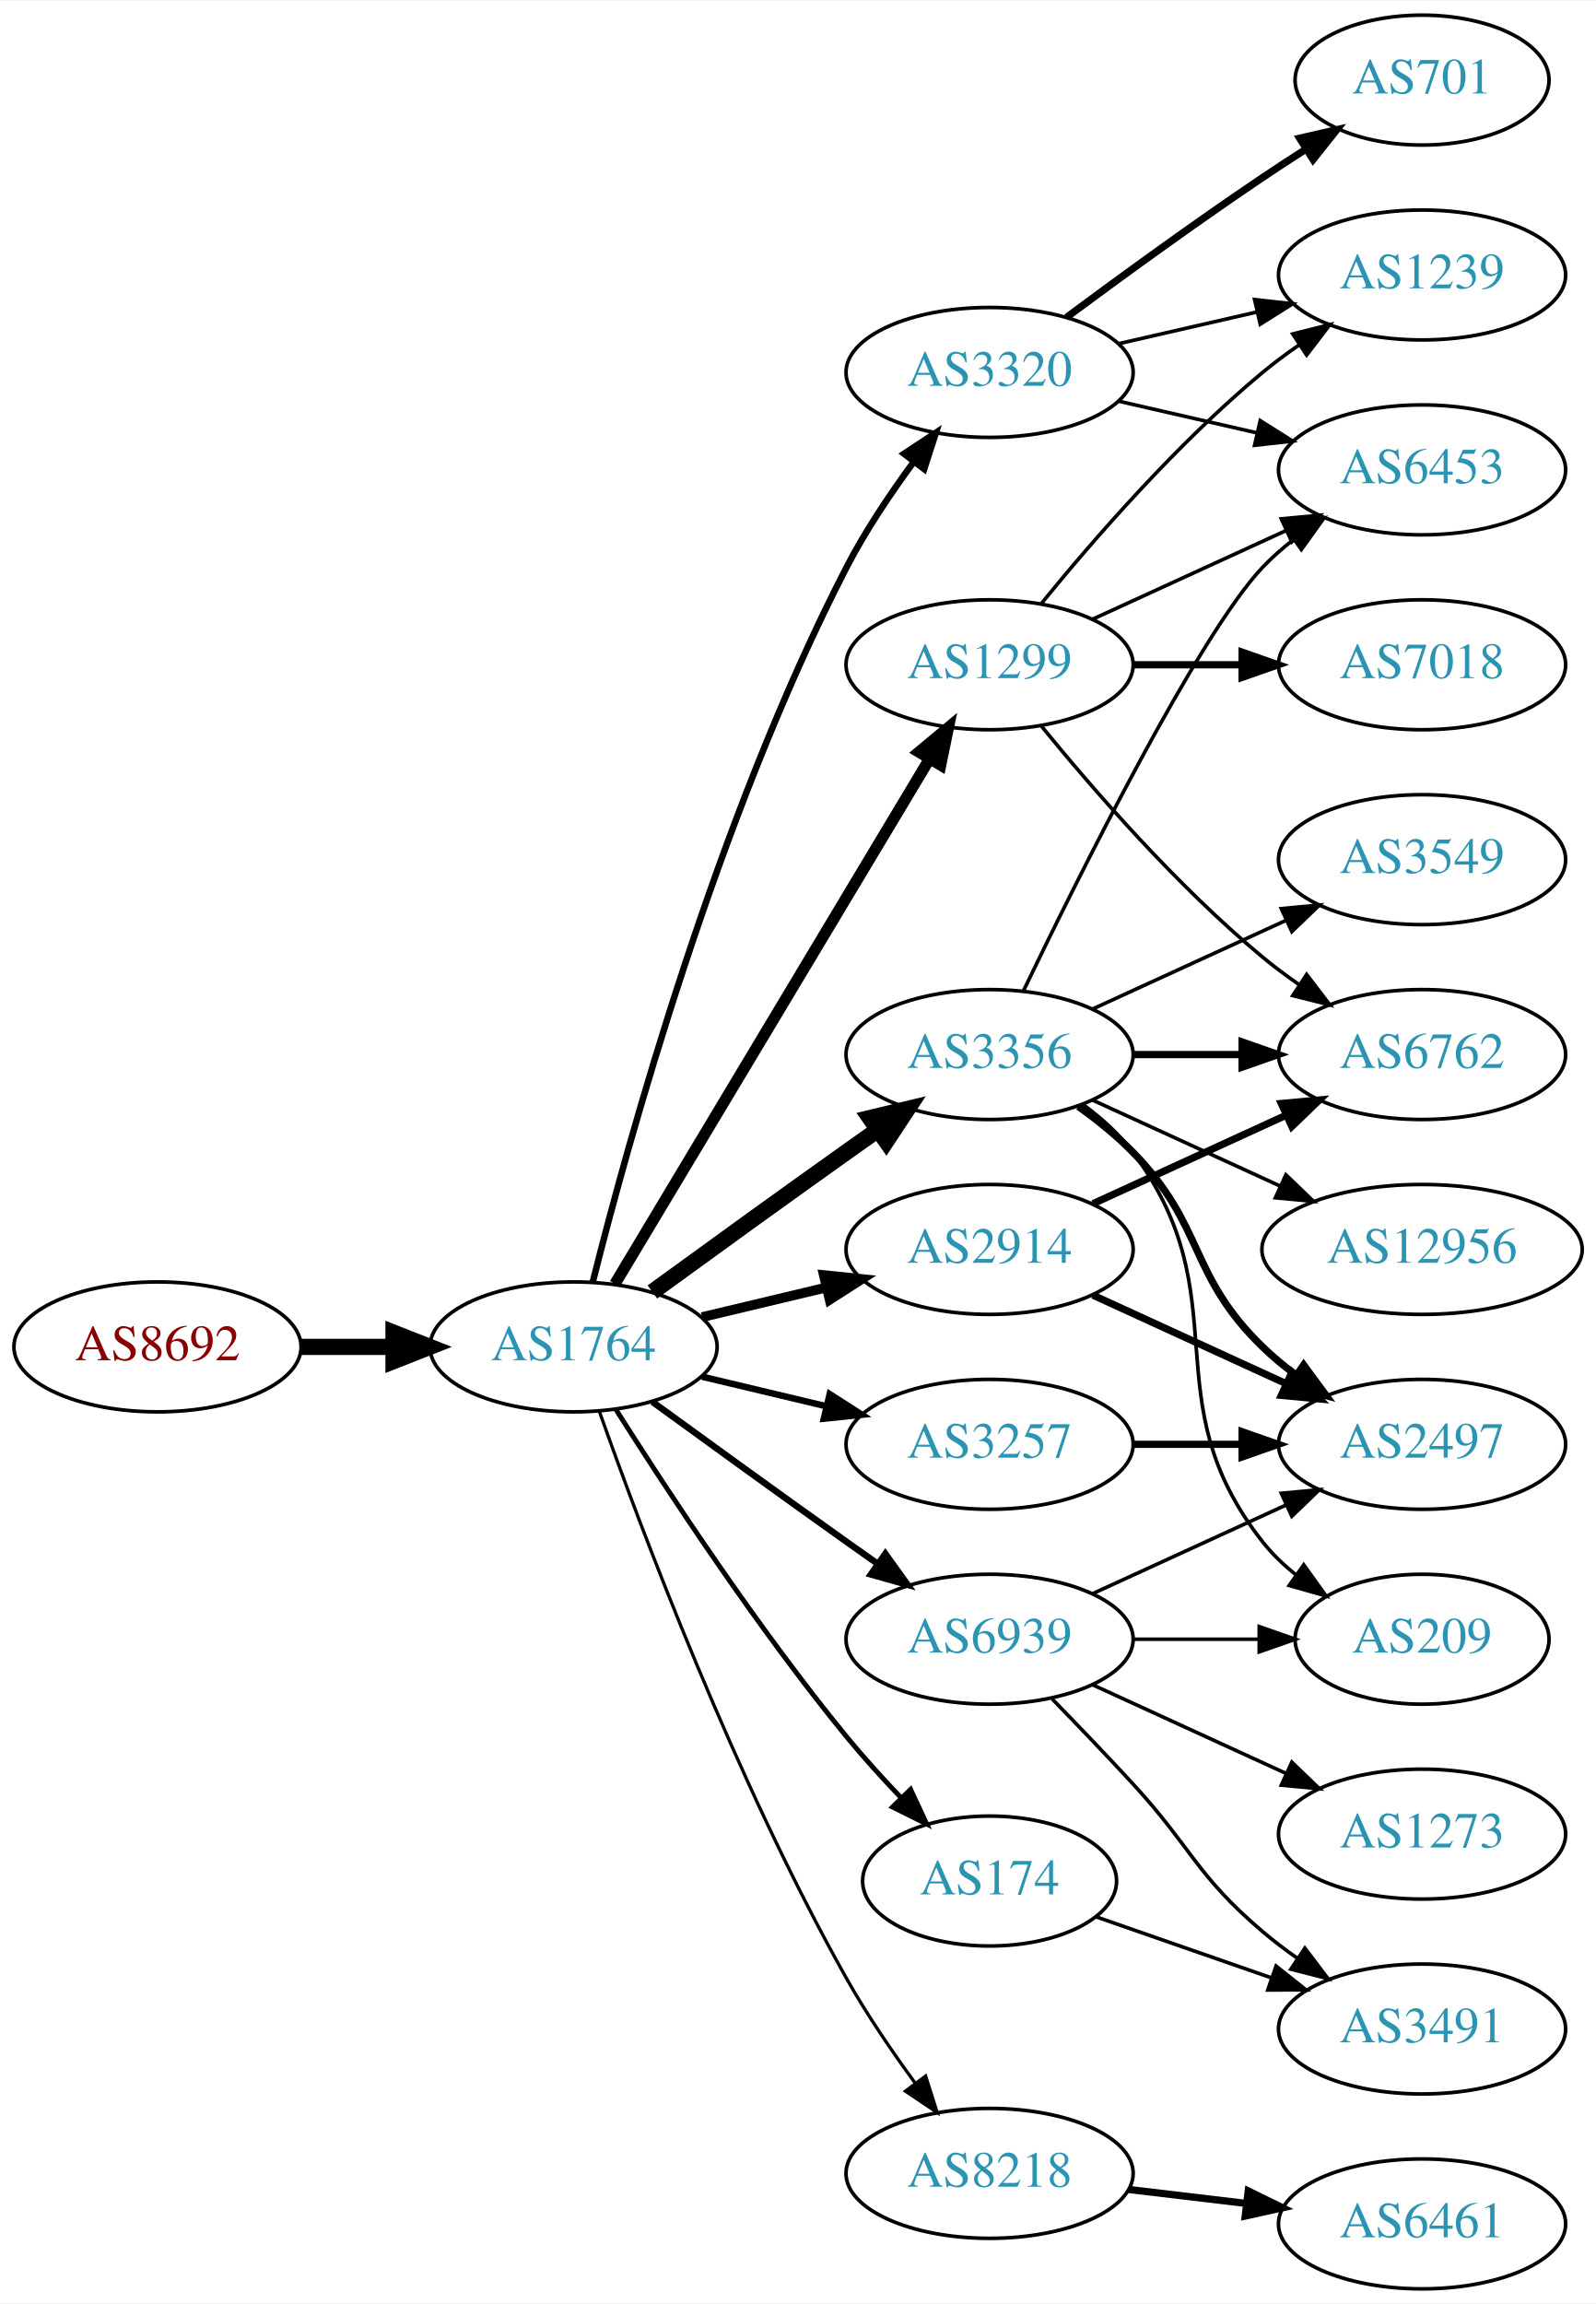
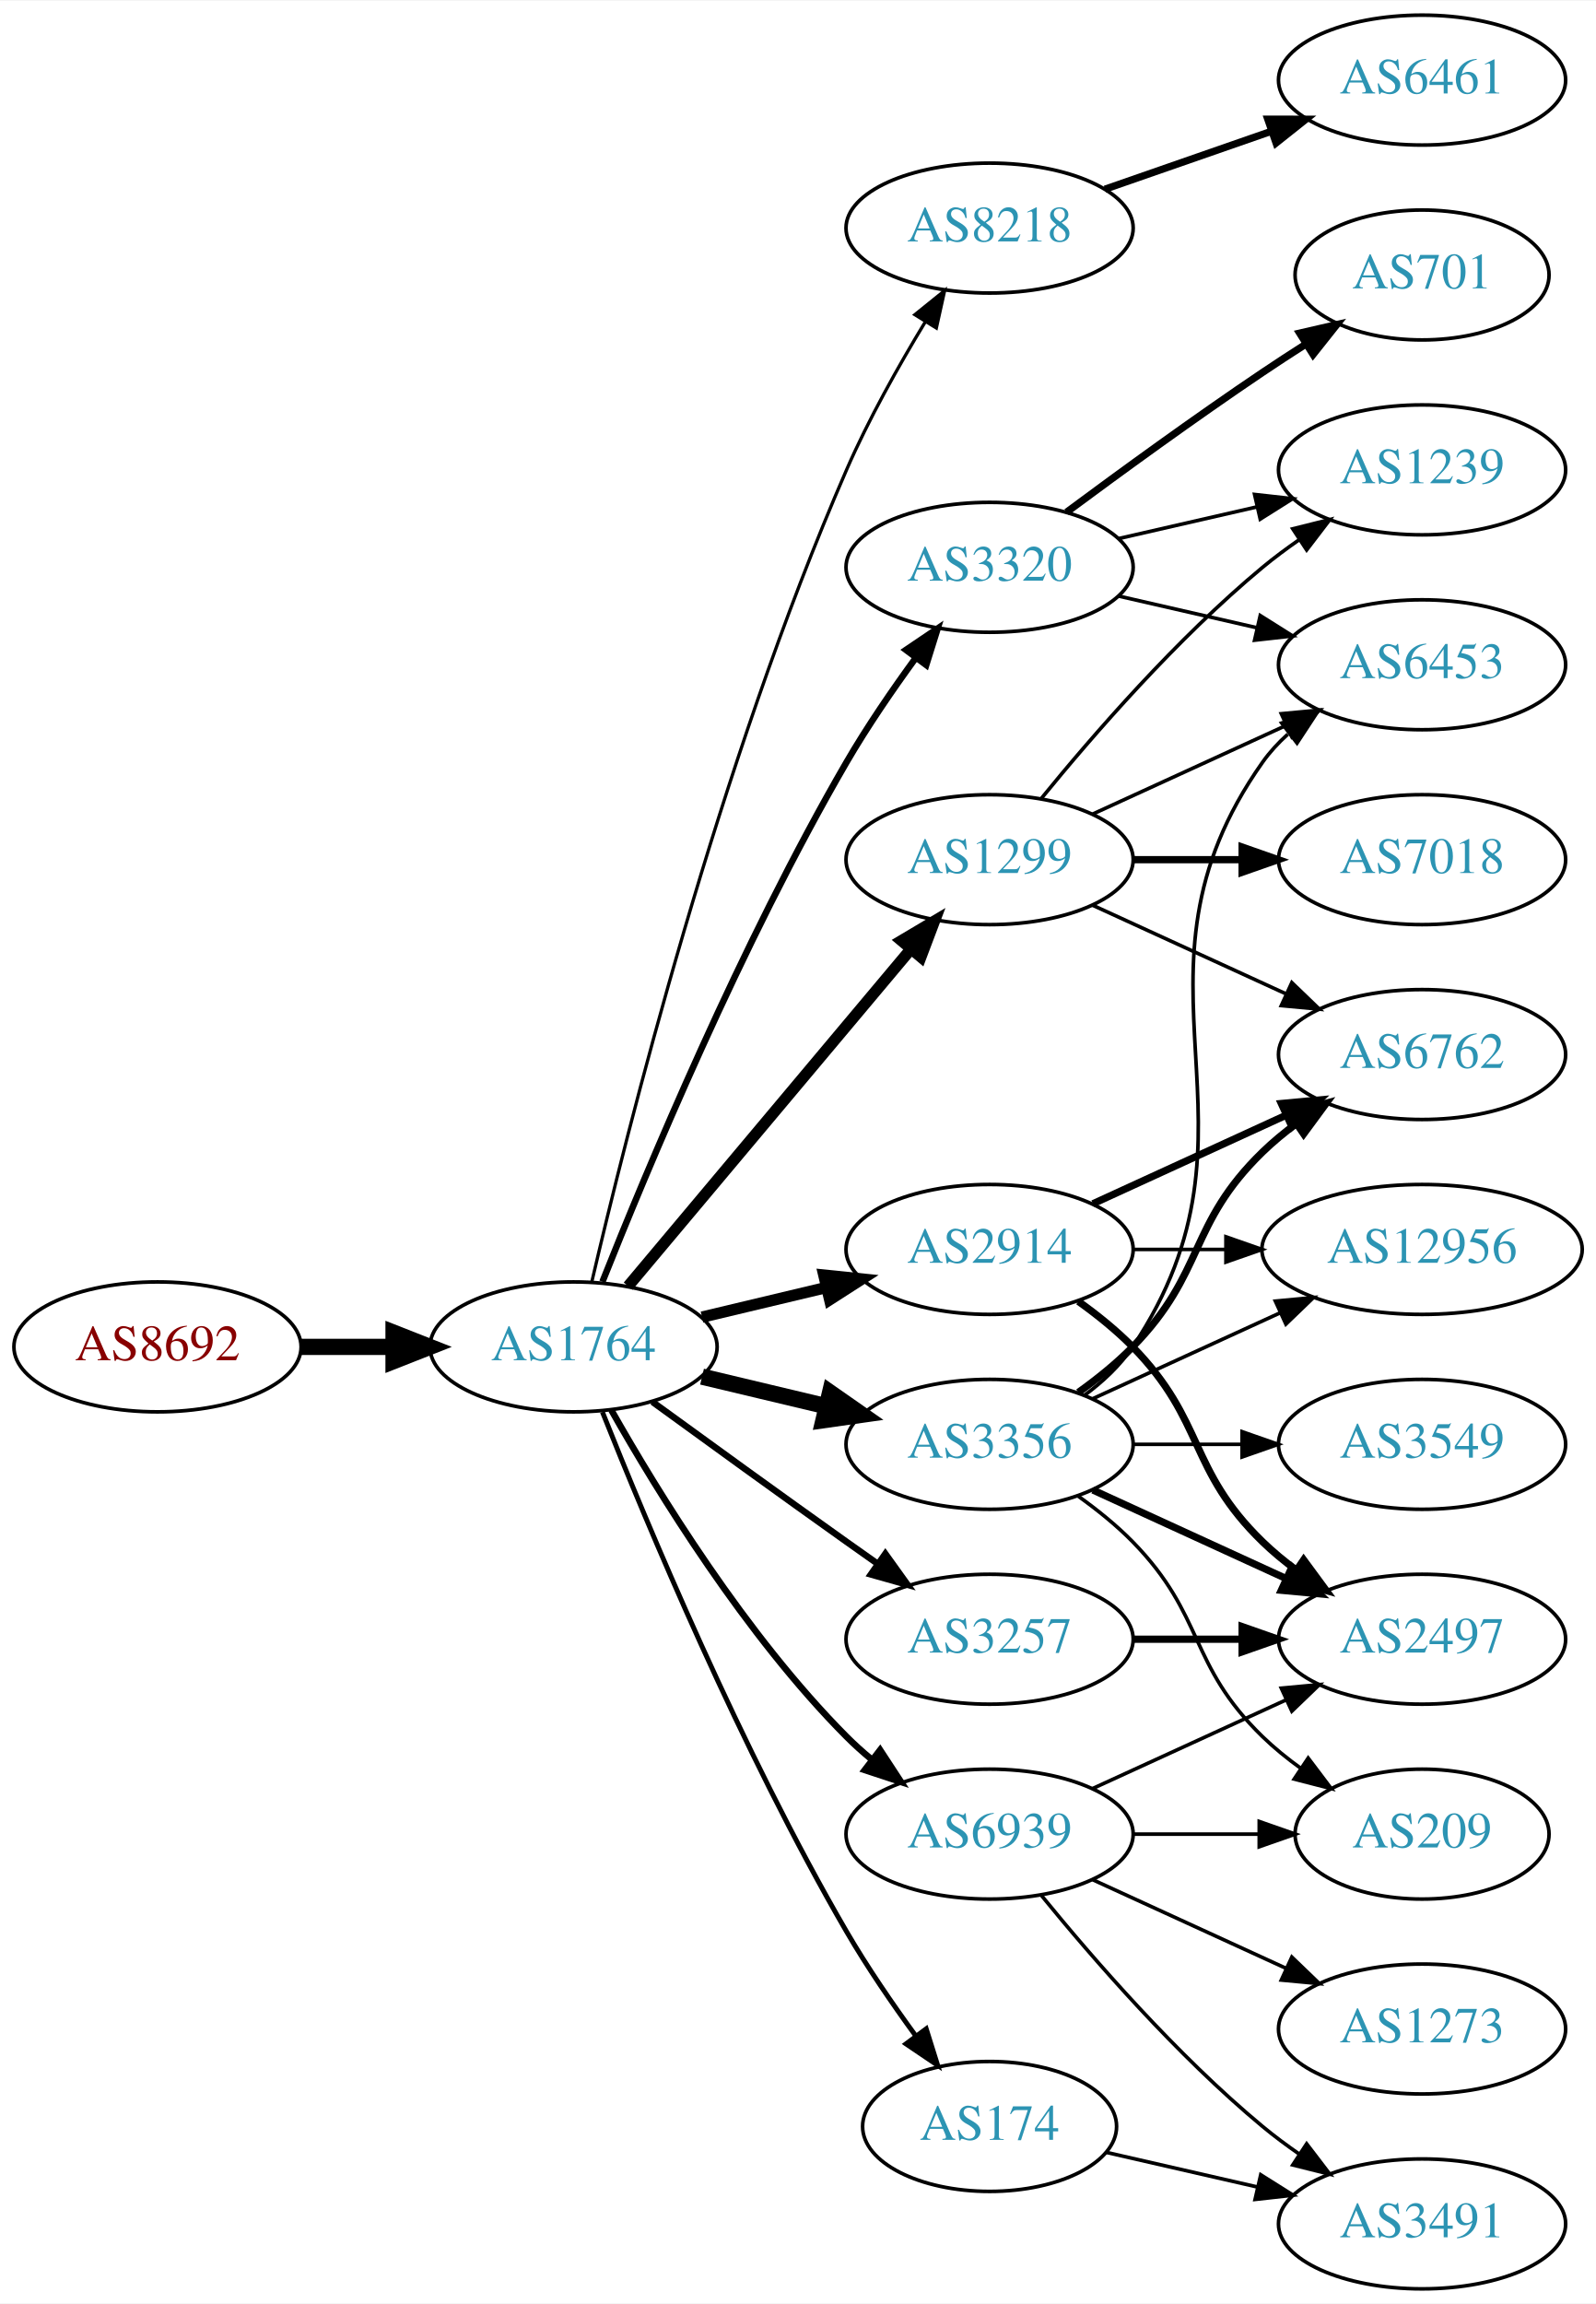
<svg xmlns="http://www.w3.org/2000/svg" xmlns:xlink="http://www.w3.org/1999/xlink" width="442pt" height="638pt" viewBox="0.00 0.00 442.27 638.00">
  <g id="graph0" class="graph" transform="scale(1 1) rotate(0) translate(4 634)">
    <polygon fill="white" stroke="none" points="-4,4 -4,-634 438.271,-634 438.271,4 -4,4" />
    <g id="node1" class="node">
      <g id="a_node1">
        <a xlink:href="/asn/8692" xlink:title="AS8692 ~ Bundesrechenzentrum GmbH [AT]">
          <ellipse fill="#ffffff" stroke="black" cx="39.647" cy="-261" rx="39.794" ry="18" />
          <text text-anchor="middle" x="39.647" y="-257.3" font-family="Times,serif" font-size="14.00" fill="#880000">AS8692</text>
        </a>
      </g>
    </g>
    <g id="node2" class="node">
      <g id="a_node2">
        <a xlink:href="/asn/1764" xlink:title="AS1764 ~ NEXTLAYER-AS [AT]">
          <ellipse fill="#ffffff" stroke="black" cx="154.939" cy="-261" rx="39.794" ry="18" />
          <text text-anchor="middle" x="154.939" y="-257.3" font-family="Times,serif" font-size="14.00" fill="#2c94b3">AS1764</text>
        </a>
      </g>
    </g>
    <g id="edge1" class="edge">
      <path fill="none" stroke="black" stroke-width="4.5" d="M79.319,-261C87.522,-261 96.286,-261 104.818,-261" />
      <polygon fill="black" stroke="black" stroke-width="4.5" points="105.057,-264.938 115.057,-261 105.057,-257.063 105.057,-264.938" />
    </g>
    <g id="node3" class="node">
      <g id="a_node3">
+         <a xlink:href="/asn/8218" xlink:title="AS8218 ~ legacy Neotelecoms [FR]">
+           <ellipse fill="#ffffff" stroke="black" cx="270.232" cy="-571" rx="39.794" ry="18" />
+           <text text-anchor="middle" x="270.232" y="-567.3" font-family="Times,serif" font-size="14.00" fill="#2c94b3">AS8218</text>
+         </a>
+       </g>
+     </g>
+     <g id="edge2" class="edge">
+       <path fill="none" stroke="black" stroke-width="0.9" d="M159.963,-278.872C169.482,-319.764 195.264,-422.869 230.586,-504 236.694,-518.03 245.022,-532.845 252.383,-544.966" />
+       <polygon fill="black" stroke="black" stroke-width="0.9" points="249.525,-547 257.771,-553.653 255.474,-543.31 249.525,-547" />
+     </g>
+     <g id="node4" class="node">
+       <g id="a_node4">
+         <a xlink:href="/asn/1299" xlink:title="AS1299 ~ Telia Carrier [EU]">
+           <ellipse fill="#ffffff" stroke="black" cx="270.232" cy="-396" rx="39.794" ry="18" />
+           <text text-anchor="middle" x="270.232" y="-392.3" font-family="Times,serif" font-size="14.00" fill="#2c94b3">AS1299</text>
+         </a>
+       </g>
+     </g>
+     <g id="edge3" class="edge">
+       <path fill="none" stroke="black" stroke-width="3.15" d="M170.059,-277.825C189.734,-301.269 225.538,-343.934 248.316,-371.076" />
+       <polygon fill="black" stroke="black" stroke-width="3.15" points="245.825,-373.553 254.935,-378.963 251.188,-369.053 245.825,-373.553" />
+     </g>
+     <g id="node5" class="node">
+       <g id="a_node5">
+         <a xlink:href="/asn/174" xlink:title="AS174 ~ Cogent Communications [US]">
+           <ellipse fill="#ffffff" stroke="black" cx="270.232" cy="-45" rx="35.194" ry="18" />
+           <text text-anchor="middle" x="270.232" y="-41.3" font-family="Times,serif" font-size="14.00" fill="#2c94b3">AS174</text>
+         </a>
+       </g>
+     </g>
+     <g id="edge4" class="edge">
+       <path fill="none" stroke="black" stroke-width="1.35" d="M162.943,-242.949C175.07,-212.43 201.487,-149.067 230.586,-99 236.293,-89.181 243.331,-78.922 249.83,-70.016" />
+       <polygon fill="black" stroke="black" stroke-width="1.35" points="252.67,-72.061 255.835,-61.95 247.056,-67.881 252.67,-72.061" />
+     </g>
+     <g id="node6" class="node">
+       <g id="a_node6">
+         <a xlink:href="/asn/3356" xlink:title="AS3356 ~ Level 3 Parent, LLC [US]">
+           <ellipse fill="#ffffff" stroke="black" cx="270.232" cy="-234" rx="39.794" ry="18" />
+           <text text-anchor="middle" x="270.232" y="-230.3" font-family="Times,serif" font-size="14.00" fill="#2c94b3">AS3356</text>
+         </a>
+       </g>
+     </g>
+     <g id="edge5" class="edge">
+       <path fill="none" stroke="black" stroke-width="4.5" d="M190.547,-252.752C201.418,-250.162 213.572,-247.265 225.015,-244.538" />
+       <polygon fill="black" stroke="black" stroke-width="4.5" points="226.022,-248.346 234.837,-242.197 224.197,-240.685 226.022,-248.346" />
+     </g>
+     <g id="node7" class="node">
+       <g id="a_node7">
+         <a xlink:href="/asn/3320" xlink:title="AS3320 ~ DTAG [DE]">
+           <ellipse fill="#ffffff" stroke="black" cx="270.232" cy="-477" rx="39.794" ry="18" />
+           <text text-anchor="middle" x="270.232" y="-473.3" font-family="Times,serif" font-size="14.00" fill="#2c94b3">AS3320</text>
+         </a>
+       </g>
+     </g>
+     <g id="edge6" class="edge">
+       <path fill="none" stroke="black" stroke-width="1.8" d="M162.943,-279.051C175.07,-309.57 201.487,-372.933 230.586,-423 236.293,-432.819 243.331,-443.078 249.83,-451.984" />
+       <polygon fill="black" stroke="black" stroke-width="1.8" points="247.056,-454.119 255.835,-460.05 252.67,-449.938 247.056,-454.119" />
+     </g>
+     <g id="node8" class="node">
+       <g id="a_node8">
        <a xlink:href="/asn/2914" xlink:title="AS2914 ~ NTT America, Inc. [US]">
          <ellipse fill="#ffffff" stroke="black" cx="270.232" cy="-288" rx="39.794" ry="18" />
          <text text-anchor="middle" x="270.232" y="-284.3" font-family="Times,serif" font-size="14.00" fill="#2c94b3">AS2914</text>
        </a>
      </g>
    </g>
-     <g id="edge2" class="edge">
-       <path fill="none" stroke="black" stroke-width="2.7" d="M190.547,-269.248C201.418,-271.838 213.572,-274.735 225.015,-277.462" />
-       <polygon fill="black" stroke="black" stroke-width="2.7" points="224.298,-280.889 234.837,-279.803 225.921,-274.08 224.298,-280.889" />
-     </g>
-     <g id="node4" class="node">
-       <g id="a_node4">
-         <a xlink:href="/asn/174" xlink:title="AS174 ~ Cogent Communications [US]">
-           <ellipse fill="#ffffff" stroke="black" cx="270.232" cy="-113" rx="35.194" ry="18" />
-           <text text-anchor="middle" x="270.232" y="-109.3" font-family="Times,serif" font-size="14.00" fill="#2c94b3">AS174</text>
-         </a>
-       </g>
-     </g>
-     <g id="edge3" class="edge">
-       <path fill="none" stroke="black" stroke-width="1.35" d="M166.75,-243.541C180.583,-221.653 205.738,-183.323 230.586,-153 235.191,-147.38 240.429,-141.607 245.528,-136.258" />
-       <polygon fill="black" stroke="black" stroke-width="1.35" points="248.335,-138.393 252.812,-128.79 243.324,-133.505 248.335,-138.393" />
-     </g>
-     <g id="node5" class="node">
-       <g id="a_node5">
-         <a xlink:href="/asn/1299" xlink:title="AS1299 ~ Telia Carrier [EU]">
-           <ellipse fill="#ffffff" stroke="black" cx="270.232" cy="-450" rx="39.794" ry="18" />
-           <text text-anchor="middle" x="270.232" y="-446.3" font-family="Times,serif" font-size="14.00" fill="#2c94b3">AS1299</text>
-         </a>
-       </g>
-     </g>
-     <g id="edge4" class="edge">
-       <path fill="none" stroke="black" stroke-width="3.15" d="M166.395,-278.442C186.376,-311.775 230.081,-384.686 253.567,-423.866" />
-       <polygon fill="black" stroke="black" stroke-width="3.15" points="250.659,-425.823 258.802,-432.6 256.663,-422.224 250.659,-425.823" />
-     </g>
-     <g id="node6" class="node">
-       <g id="a_node6">
-         <a xlink:href="/asn/3356" xlink:title="AS3356 ~ Level 3 Parent, LLC [US]">
-           <ellipse fill="#ffffff" stroke="black" cx="270.232" cy="-342" rx="39.794" ry="18" />
-           <text text-anchor="middle" x="270.232" y="-338.3" font-family="Times,serif" font-size="14.00" fill="#2c94b3">AS3356</text>
-         </a>
-       </g>
-     </g>
-     <g id="edge5" class="edge">
-       <path fill="none" stroke="black" stroke-width="4.5" d="M176.788,-276.222C191.722,-287.091 212.335,-302.025 230.586,-315 233.406,-317.005 236.349,-319.085 239.297,-321.159" />
-       <polygon fill="black" stroke="black" stroke-width="4.5" points="237.074,-324.409 247.522,-326.926 241.595,-317.961 237.074,-324.409" />
-     </g>
-     <g id="node7" class="node">
-       <g id="a_node7">
-         <a xlink:href="/asn/3320" xlink:title="AS3320 ~ DTAG [DE]">
-           <ellipse fill="#ffffff" stroke="black" cx="270.232" cy="-531" rx="39.794" ry="18" />
-           <text text-anchor="middle" x="270.232" y="-527.3" font-family="Times,serif" font-size="14.00" fill="#2c94b3">AS3320</text>
-         </a>
-       </g>
-     </g>
-     <g id="edge6" class="edge">
-       <path fill="none" stroke="black" stroke-width="1.8" d="M160.289,-279.066C169.842,-317.082 194.704,-407.561 230.586,-477 235.8,-487.09 242.724,-497.411 249.27,-506.291" />
-       <polygon fill="black" stroke="black" stroke-width="1.8" points="246.525,-508.464 255.362,-514.309 252.099,-504.229 246.525,-508.464" />
-     </g>
-     <g id="node8" class="node">
-       <g id="a_node8">
-         <a xlink:href="/asn/8218" xlink:title="AS8218 ~ legacy Neotelecoms [FR]">
-           <ellipse fill="#ffffff" stroke="black" cx="270.232" cy="-32" rx="39.794" ry="18" />
-           <text text-anchor="middle" x="270.232" y="-28.3" font-family="Times,serif" font-size="14.00" fill="#2c94b3">AS8218</text>
-         </a>
-       </g>
-     </g>
    <g id="edge7" class="edge">
-       <path fill="none" stroke="black" stroke-width="0.9" d="M162.043,-243.266C173.471,-210.973 199.749,-140.849 230.586,-86 236.152,-76.1 243.157,-65.823 249.67,-56.924" />
-       <polygon fill="black" stroke="black" stroke-width="0.9" points="252.507,-58.975 255.7,-48.873 246.904,-54.779 252.507,-58.975" />
+       <path fill="none" stroke="black" stroke-width="3.15" d="M190.547,-269.248C201.418,-271.838 213.572,-274.735 225.015,-277.462" />
+       <polygon fill="black" stroke="black" stroke-width="3.15" points="224.298,-280.889 234.837,-279.803 225.921,-274.08 224.298,-280.889" />
    </g>
    <g id="node9" class="node">
      <g id="a_node9">
        <a xlink:href="/asn/3257" xlink:title="AS3257 ~ GTT [DE]">
-           <ellipse fill="#ffffff" stroke="black" cx="270.232" cy="-234" rx="39.794" ry="18" />
-           <text text-anchor="middle" x="270.232" y="-230.3" font-family="Times,serif" font-size="14.00" fill="#2c94b3">AS3257</text>
+           <ellipse fill="#ffffff" stroke="black" cx="270.232" cy="-180" rx="39.794" ry="18" />
+           <text text-anchor="middle" x="270.232" y="-176.3" font-family="Times,serif" font-size="14.00" fill="#2c94b3">AS3257</text>
        </a>
      </g>
    </g>
    <g id="edge8" class="edge">
-       <path fill="none" stroke="black" stroke-width="1.8" d="M190.547,-252.752C201.418,-250.162 213.572,-247.265 225.015,-244.538" />
-       <polygon fill="black" stroke="black" stroke-width="1.8" points="225.921,-247.92 234.837,-242.197 224.298,-241.111 225.921,-247.92" />
+       <path fill="none" stroke="black" stroke-width="1.8" d="M176.788,-245.778C191.722,-234.909 212.335,-219.975 230.586,-207 233.406,-204.995 236.349,-202.915 239.297,-200.841" />
+       <polygon fill="black" stroke="black" stroke-width="1.8" points="241.344,-203.681 247.522,-195.074 237.325,-197.95 241.344,-203.681" />
    </g>
    <g id="node10" class="node">
      <g id="a_node10">
        <a xlink:href="/asn/6939" xlink:title="AS6939 ~ Hurricane Electric LLC [US]">
-           <ellipse fill="#ffffff" stroke="black" cx="270.232" cy="-180" rx="39.794" ry="18" />
-           <text text-anchor="middle" x="270.232" y="-176.3" font-family="Times,serif" font-size="14.00" fill="#2c94b3">AS6939</text>
+           <ellipse fill="#ffffff" stroke="black" cx="270.232" cy="-126" rx="39.794" ry="18" />
+           <text text-anchor="middle" x="270.232" y="-122.3" font-family="Times,serif" font-size="14.00" fill="#2c94b3">AS6939</text>
        </a>
      </g>
    </g>
    <g id="edge9" class="edge">
-       <path fill="none" stroke="black" stroke-width="1.8" d="M176.788,-245.778C191.722,-234.909 212.335,-219.975 230.586,-207 233.406,-204.995 236.349,-202.915 239.297,-200.841" />
-       <polygon fill="black" stroke="black" stroke-width="1.8" points="241.344,-203.681 247.522,-195.074 237.325,-197.95 241.344,-203.681" />
+       <path fill="none" stroke="black" stroke-width="1.8" d="M165.399,-243.51C178.181,-220.904 202.613,-181.114 230.586,-153 232.697,-150.879 234.993,-148.812 237.378,-146.829" />
+       <polygon fill="black" stroke="black" stroke-width="1.8" points="239.894,-149.31 245.694,-140.444 235.631,-143.758 239.894,-149.31" />
    </g>
    <g id="node11" class="node">
      <g id="a_node11">
+         <a xlink:href="/asn/6461" xlink:title="AS6461 ~ Zayo Bandwidth [US]">
+           <ellipse fill="#ffffff" stroke="black" cx="390.075" cy="-612" rx="39.794" ry="18" />
+           <text text-anchor="middle" x="390.075" y="-608.3" font-family="Times,serif" font-size="14.00" fill="#2c94b3">AS6461</text>
+         </a>
+       </g>
+     </g>
+     <g id="edge10" class="edge">
+       <path fill="none" stroke="black" stroke-width="2" d="M302.194,-581.772C316.291,-586.677 333.167,-592.548 348.281,-597.807" />
+       <polygon fill="black" stroke="black" stroke-width="2" points="347.316,-601.177 357.911,-601.157 349.616,-594.566 347.316,-601.177" />
+     </g>
+     <g id="node12" class="node">
+       <g id="a_node12">
+         <a xlink:href="/asn/1239" xlink:title="AS1239 ~ Sprint [US]">
+           <ellipse fill="#ffffff" stroke="black" cx="390.075" cy="-504" rx="39.794" ry="18" />
+           <text text-anchor="middle" x="390.075" y="-500.3" font-family="Times,serif" font-size="14.00" fill="#2c94b3">AS1239</text>
+         </a>
+       </g>
+     </g>
+     <g id="edge11" class="edge">
+       <path fill="none" stroke="black" d="M284.651,-413.065C298.766,-430.375 322.181,-457.345 345.879,-477 349.095,-479.668 352.596,-482.27 356.166,-484.741" />
+       <polygon fill="black" stroke="black" points="354.244,-487.666 364.523,-490.236 358.09,-481.817 354.244,-487.666" />
+     </g>
+     <g id="node13" class="node">
+       <g id="a_node13">
+         <a xlink:href="/asn/7018" xlink:title="AS7018 ~ AT&amp;T Services, Inc. [US]">
+           <ellipse fill="#ffffff" stroke="black" cx="390.075" cy="-396" rx="39.794" ry="18" />
+           <text text-anchor="middle" x="390.075" y="-392.3" font-family="Times,serif" font-size="14.00" fill="#2c94b3">AS7018</text>
+         </a>
+       </g>
+     </g>
+     <g id="edge12" class="edge">
+       <path fill="none" stroke="black" stroke-width="2" d="M310.145,-396C319.698,-396 330.048,-396 340.011,-396" />
+       <polygon fill="black" stroke="black" stroke-width="2" points="340.203,-399.5 350.203,-396 340.203,-392.5 340.203,-399.5" />
+     </g>
+     <g id="node14" class="node">
+       <g id="a_node14">
        <a xlink:href="/asn/6762" xlink:title="AS6762 ~ TELECOM ITALIA SPARKLE S.p.A. [IT]">
          <ellipse fill="#ffffff" stroke="black" cx="390.075" cy="-342" rx="39.794" ry="18" />
          <text text-anchor="middle" x="390.075" y="-338.3" font-family="Times,serif" font-size="14.00" fill="#2c94b3">AS6762</text>
        </a>
      </g>
    </g>
-     <g id="edge25" class="edge">
-       <path fill="none" stroke="black" stroke-width="2" d="M298.861,-300.661C314.818,-307.973 335.089,-317.261 352.371,-325.181" />
-       <polygon fill="black" stroke="black" stroke-width="2" points="351.07,-328.435 361.619,-329.419 353.986,-322.071 351.07,-328.435" />
-     </g>
-     <g id="node18" class="node">
-       <g id="a_node18">
-         <a xlink:href="/asn/2497" xlink:title="AS2497 ~ Internet Initiative Japan Inc. [JP]">
-           <ellipse fill="#ffffff" stroke="black" cx="390.075" cy="-234" rx="39.794" ry="18" />
-           <text text-anchor="middle" x="390.075" y="-230.3" font-family="Times,serif" font-size="14.00" fill="#2c94b3">AS2497</text>
-         </a>
-       </g>
-     </g>
-     <g id="edge24" class="edge">
-       <path fill="none" stroke="black" stroke-width="2" d="M298.861,-275.339C314.818,-268.027 335.089,-258.739 352.371,-250.819" />
-       <polygon fill="black" stroke="black" stroke-width="2" points="353.986,-253.929 361.619,-246.581 351.07,-247.565 353.986,-253.929" />
-     </g>
-     <g id="node20" class="node">
-       <g id="a_node20">
+     <g id="edge13" class="edge">
+       <path fill="none" stroke="black" d="M298.861,-383.339C314.818,-376.027 335.089,-366.739 352.371,-358.819" />
+       <polygon fill="black" stroke="black" points="353.986,-361.929 361.619,-354.581 351.07,-355.565 353.986,-361.929" />
+     </g>
+     <g id="node15" class="node">
+       <g id="a_node15">
+         <a xlink:href="/asn/6453" xlink:title="AS6453 ~ TATA COMMUNICATIONS (AMERICA) INC [US]">
+           <ellipse fill="#ffffff" stroke="black" cx="390.075" cy="-450" rx="39.794" ry="18" />
+           <text text-anchor="middle" x="390.075" y="-446.3" font-family="Times,serif" font-size="14.00" fill="#2c94b3">AS6453</text>
+         </a>
+       </g>
+     </g>
+     <g id="edge14" class="edge">
+       <path fill="none" stroke="black" d="M298.861,-408.661C314.818,-415.973 335.089,-425.261 352.371,-433.181" />
+       <polygon fill="black" stroke="black" points="351.07,-436.435 361.619,-437.419 353.986,-430.071 351.07,-436.435" />
+     </g>
+     <g id="node19" class="node">
+       <g id="a_node19">
        <a xlink:href="/asn/3491" xlink:title="AS3491 ~ PCCW Global, Inc. [US]">
-           <ellipse fill="#ffffff" stroke="black" cx="390.075" cy="-72" rx="39.794" ry="18" />
-           <text text-anchor="middle" x="390.075" y="-68.3" font-family="Times,serif" font-size="14.00" fill="#2c94b3">AS3491</text>
-         </a>
-       </g>
-     </g>
-     <g id="edge23" class="edge">
-       <path fill="none" stroke="black" d="M299.759,-103.075C314.312,-98.011 332.273,-91.763 348.263,-86.2" />
-       <polygon fill="black" stroke="black" points="349.621,-89.433 357.916,-82.841 347.321,-82.821 349.621,-89.433" />
-     </g>
-     <g id="edge10" class="edge">
-       <path fill="none" stroke="black" d="M284.651,-432.935C298.766,-415.625 322.181,-388.655 345.879,-369 349.095,-366.332 352.596,-363.73 356.166,-361.259" />
-       <polygon fill="black" stroke="black" points="358.09,-364.183 364.523,-355.764 354.244,-358.334 358.09,-364.183" />
-     </g>
-     <g id="node12" class="node">
-       <g id="a_node12">
-         <a xlink:href="/asn/7018" xlink:title="AS7018 ~ AT&amp;T Services, Inc. [US]">
-           <ellipse fill="#ffffff" stroke="black" cx="390.075" cy="-450" rx="39.794" ry="18" />
-           <text text-anchor="middle" x="390.075" y="-446.3" font-family="Times,serif" font-size="14.00" fill="#2c94b3">AS7018</text>
-         </a>
-       </g>
-     </g>
-     <g id="edge11" class="edge">
-       <path fill="none" stroke="black" stroke-width="2" d="M310.145,-450C319.698,-450 330.048,-450 340.011,-450" />
-       <polygon fill="black" stroke="black" stroke-width="2" points="340.203,-453.5 350.203,-450 340.203,-446.5 340.203,-453.5" />
-     </g>
-     <g id="node13" class="node">
-       <g id="a_node13">
-         <a xlink:href="/asn/6453" xlink:title="AS6453 ~ TATA COMMUNICATIONS (AMERICA) INC [US]">
-           <ellipse fill="#ffffff" stroke="black" cx="390.075" cy="-504" rx="39.794" ry="18" />
-           <text text-anchor="middle" x="390.075" y="-500.3" font-family="Times,serif" font-size="14.00" fill="#2c94b3">AS6453</text>
-         </a>
-       </g>
-     </g>
-     <g id="edge12" class="edge">
-       <path fill="none" stroke="black" d="M298.861,-462.661C314.818,-469.973 335.089,-479.261 352.371,-487.181" />
-       <polygon fill="black" stroke="black" points="351.07,-490.435 361.619,-491.419 353.986,-484.071 351.07,-490.435" />
-     </g>
-     <g id="node14" class="node">
-       <g id="a_node14">
-         <a xlink:href="/asn/1239" xlink:title="AS1239 ~ Sprint [US]">
-           <ellipse fill="#ffffff" stroke="black" cx="390.075" cy="-558" rx="39.794" ry="18" />
-           <text text-anchor="middle" x="390.075" y="-554.3" font-family="Times,serif" font-size="14.00" fill="#2c94b3">AS1239</text>
-         </a>
-       </g>
-     </g>
-     <g id="edge13" class="edge">
-       <path fill="none" stroke="black" d="M284.651,-467.065C298.766,-484.375 322.181,-511.345 345.879,-531 349.095,-533.668 352.596,-536.27 356.166,-538.741" />
-       <polygon fill="black" stroke="black" points="354.244,-541.666 364.523,-544.236 358.09,-535.817 354.244,-541.666" />
-     </g>
-     <g id="edge18" class="edge">
-       <path fill="none" stroke="black" stroke-width="2" d="M310.145,-342C319.698,-342 330.048,-342 340.011,-342" />
-       <polygon fill="black" stroke="black" stroke-width="2" points="340.203,-345.5 350.203,-342 340.203,-338.5 340.203,-345.5" />
-     </g>
-     <g id="edge20" class="edge">
-       <path fill="none" stroke="black" d="M279.58,-359.595C295.047,-391.732 328.192,-458.34 345.879,-477 348.465,-479.728 351.382,-482.294 354.45,-484.677" />
-       <polygon fill="black" stroke="black" points="352.604,-487.658 362.799,-490.543 356.629,-481.93 352.604,-487.658" />
-     </g>
-     <g id="node16" class="node">
-       <g id="a_node16">
-         <a xlink:href="/asn/3549" xlink:title="AS3549 ~ Level 3 Parent, LLC [US]">
-           <ellipse fill="#ffffff" stroke="black" cx="390.075" cy="-396" rx="39.794" ry="18" />
-           <text text-anchor="middle" x="390.075" y="-392.3" font-family="Times,serif" font-size="14.00" fill="#2c94b3">AS3549</text>
-         </a>
-       </g>
-     </g>
-     <g id="edge17" class="edge">
-       <path fill="none" stroke="black" d="M298.861,-354.661C314.818,-361.973 335.089,-371.261 352.371,-379.181" />
-       <polygon fill="black" stroke="black" points="351.07,-382.435 361.619,-383.419 353.986,-376.071 351.07,-382.435" />
+           <ellipse fill="#ffffff" stroke="black" cx="390.075" cy="-18" rx="39.794" ry="18" />
+           <text text-anchor="middle" x="390.075" y="-14.3" font-family="Times,serif" font-size="14.00" fill="#2c94b3">AS3491</text>
+         </a>
+       </g>
+     </g>
+     <g id="edge21" class="edge">
+       <path fill="none" stroke="black" d="M302.503,-37.835C315.342,-34.894 330.447,-31.433 344.414,-28.233" />
+       <polygon fill="black" stroke="black" points="345.369,-31.605 354.335,-25.96 343.805,-24.782 345.369,-31.605" />
+     </g>
+     <g id="edge26" class="edge">
+       <path fill="none" stroke="black" stroke-width="2" d="M294.826,-248.389C300.082,-252.148 305.414,-256.437 309.879,-261 330.051,-281.617 325.186,-294.906 345.879,-315 348.724,-317.763 351.898,-320.386 355.198,-322.834" />
+       <polygon fill="black" stroke="black" stroke-width="2" points="353.315,-325.786 363.546,-328.538 357.263,-320.006 353.315,-325.786" />
+     </g>
+     <g id="edge27" class="edge">
+       <path fill="none" stroke="black" d="M296.551,-247.607C301.607,-251.351 306.419,-255.831 309.879,-261 350.903,-322.294 303.3,-362.775 345.879,-423 347.87,-425.816 350.257,-428.401 352.873,-430.76" />
+       <polygon fill="black" stroke="black" points="351.172,-433.865 361.241,-437.162 355.426,-428.306 351.172,-433.865" />
    </g>
    <g id="node17" class="node">
      <g id="a_node17">
        <a xlink:href="/asn/12956" xlink:title="AS12956 ~ TELXIUS [ES]">
          <ellipse fill="#ffffff" stroke="black" cx="390.075" cy="-288" rx="44.393" ry="18" />
          <text text-anchor="middle" x="390.075" y="-284.3" font-family="Times,serif" font-size="14.00" fill="#2c94b3">AS12956</text>
        </a>
      </g>
    </g>
-     <g id="edge19" class="edge">
-       <path fill="none" stroke="black" d="M298.861,-329.339C314.359,-322.238 333.926,-313.272 350.872,-305.506" />
-       <polygon fill="black" stroke="black" points="352.342,-308.683 359.975,-301.335 349.426,-302.319 352.342,-308.683" />
-     </g>
-     <g id="edge21" class="edge">
-       <path fill="none" stroke="black" stroke-width="2" d="M294.826,-327.611C300.082,-323.852 305.414,-319.563 309.879,-315 330.051,-294.383 325.186,-281.094 345.879,-261 348.724,-258.237 351.898,-255.614 355.198,-253.166" />
-       <polygon fill="black" stroke="black" stroke-width="2" points="357.263,-255.994 363.546,-247.462 353.315,-250.214 357.263,-255.994" />
-     </g>
-     <g id="node19" class="node">
-       <g id="a_node19">
-         <a xlink:href="/asn/209" xlink:title="AS209 ~ CenturyLink Communications, LLC [US]">
-           <ellipse fill="#ffffff" stroke="black" cx="390.075" cy="-180" rx="35.194" ry="18" />
-           <text text-anchor="middle" x="390.075" y="-176.3" font-family="Times,serif" font-size="14.00" fill="#2c94b3">AS209</text>
-         </a>
-       </g>
-     </g>
-     <g id="edge22" class="edge">
-       <path fill="none" stroke="black" d="M296.163,-328.118C301.239,-324.389 306.157,-319.984 309.879,-315 340.15,-274.458 314.58,-246.754 345.879,-207 348.525,-203.639 351.714,-200.583 355.146,-197.839" />
-       <polygon fill="black" stroke="black" points="357.284,-200.614 363.452,-192 353.258,-194.887 357.284,-200.614" />
-     </g>
-     <g id="edge16" class="edge">
-       <path fill="none" stroke="black" d="M305.952,-523.045C317.952,-520.296 331.572,-517.175 344.265,-514.267" />
-       <polygon fill="black" stroke="black" points="345.231,-517.636 354.197,-511.991 343.668,-510.813 345.231,-517.636" />
-     </g>
-     <g id="edge15" class="edge">
-       <path fill="none" stroke="black" d="M305.952,-538.955C317.952,-541.704 331.572,-544.825 344.265,-547.733" />
-       <polygon fill="black" stroke="black" points="343.668,-551.187 354.197,-550.009 345.231,-544.364 343.668,-551.187" />
-     </g>
-     <g id="node15" class="node">
-       <g id="a_node15">
-         <a xlink:href="/asn/701" xlink:title="AS701 ~ UUNET [US]">
-           <ellipse fill="#ffffff" stroke="black" cx="390.075" cy="-612" rx="35.194" ry="18" />
-           <text text-anchor="middle" x="390.075" y="-608.3" font-family="Times,serif" font-size="14.00" fill="#2c94b3">AS701</text>
-         </a>
-       </g>
-     </g>
-     <g id="edge14" class="edge">
-       <path fill="none" stroke="black" stroke-width="2" d="M291.563,-546.277C306.425,-557.304 327.17,-572.407 345.879,-585 349.696,-587.569 353.746,-590.21 357.777,-592.786" />
-       <polygon fill="black" stroke="black" stroke-width="2" points="356.146,-595.895 366.471,-598.271 359.881,-589.975 356.146,-595.895" />
+     <g id="edge23" class="edge">
+       <path fill="none" stroke="black" d="M298.861,-246.661C314.359,-253.762 333.926,-262.728 350.872,-270.494" />
+       <polygon fill="black" stroke="black" points="349.426,-273.681 359.975,-274.665 352.342,-267.317 349.426,-273.681" />
+     </g>
+     <g id="node18" class="node">
+       <g id="a_node18">
+         <a xlink:href="/asn/2497" xlink:title="AS2497 ~ Internet Initiative Japan Inc. [JP]">
+           <ellipse fill="#ffffff" stroke="black" cx="390.075" cy="-180" rx="39.794" ry="18" />
+           <text text-anchor="middle" x="390.075" y="-176.3" font-family="Times,serif" font-size="14.00" fill="#2c94b3">AS2497</text>
+         </a>
+       </g>
+     </g>
+     <g id="edge25" class="edge">
+       <path fill="none" stroke="black" stroke-width="2" d="M298.861,-221.339C314.818,-214.027 335.089,-204.739 352.371,-196.819" />
+       <polygon fill="black" stroke="black" stroke-width="2" points="353.986,-199.929 361.619,-192.581 351.07,-193.565 353.986,-199.929" />
+     </g>
+     <g id="node20" class="node">
+       <g id="a_node20">
+         <a xlink:href="/asn/3549" xlink:title="AS3549 ~ Level 3 Parent, LLC [US]">
+           <ellipse fill="#ffffff" stroke="black" cx="390.075" cy="-234" rx="39.794" ry="18" />
+           <text text-anchor="middle" x="390.075" y="-230.3" font-family="Times,serif" font-size="14.00" fill="#2c94b3">AS3549</text>
+         </a>
+       </g>
+     </g>
+     <g id="edge24" class="edge">
+       <path fill="none" stroke="black" d="M310.145,-234C319.698,-234 330.048,-234 340.011,-234" />
+       <polygon fill="black" stroke="black" points="340.203,-237.5 350.203,-234 340.203,-230.5 340.203,-237.5" />
    </g>
    <g id="node21" class="node">
      <g id="a_node21">
-         <a xlink:href="/asn/6461" xlink:title="AS6461 ~ Zayo Bandwidth [US]">
-           <ellipse fill="#ffffff" stroke="black" cx="390.075" cy="-18" rx="39.794" ry="18" />
-           <text text-anchor="middle" x="390.075" y="-14.3" font-family="Times,serif" font-size="14.00" fill="#2c94b3">AS6461</text>
-         </a>
-       </g>
-     </g>
-     <g id="edge26" class="edge">
-       <path fill="none" stroke="black" stroke-width="2" d="M308.843,-27.532C319.154,-26.307 330.471,-24.962 341.271,-23.679" />
-       <polygon fill="black" stroke="black" stroke-width="2" points="341.901,-27.129 351.418,-22.474 341.075,-20.178 341.901,-27.129" />
-     </g>
-     <g id="edge27" class="edge">
-       <path fill="none" stroke="black" stroke-width="2" d="M310.145,-234C319.698,-234 330.048,-234 340.011,-234" />
-       <polygon fill="black" stroke="black" stroke-width="2" points="340.203,-237.5 350.203,-234 340.203,-230.5 340.203,-237.5" />
+         <a xlink:href="/asn/209" xlink:title="AS209 ~ CenturyLink Communications, LLC [US]">
+           <ellipse fill="#ffffff" stroke="black" cx="390.075" cy="-126" rx="35.194" ry="18" />
+           <text text-anchor="middle" x="390.075" y="-122.3" font-family="Times,serif" font-size="14.00" fill="#2c94b3">AS209</text>
+         </a>
+       </g>
    </g>
    <g id="edge28" class="edge">
-       <path fill="none" stroke="black" d="M298.861,-192.661C314.818,-199.973 335.089,-209.261 352.371,-217.181" />
-       <polygon fill="black" stroke="black" points="351.07,-220.435 361.619,-221.419 353.986,-214.071 351.07,-220.435" />
+       <path fill="none" stroke="black" d="M294.826,-219.611C300.082,-215.852 305.414,-211.563 309.879,-207 330.051,-186.383 325.186,-173.094 345.879,-153 349.107,-149.866 352.758,-146.911 356.536,-144.188" />
+       <polygon fill="black" stroke="black" points="358.515,-147.075 364.896,-138.617 354.633,-141.25 358.515,-147.075" />
+     </g>
+     <g id="edge16" class="edge">
+       <path fill="none" stroke="black" d="M305.952,-484.955C317.952,-487.704 331.572,-490.825 344.265,-493.733" />
+       <polygon fill="black" stroke="black" points="343.668,-497.187 354.197,-496.009 345.231,-490.364 343.668,-497.187" />
+     </g>
+     <g id="edge17" class="edge">
+       <path fill="none" stroke="black" d="M305.952,-469.045C317.952,-466.296 331.572,-463.175 344.265,-460.267" />
+       <polygon fill="black" stroke="black" points="345.231,-463.636 354.197,-457.991 343.668,-456.813 345.231,-463.636" />
+     </g>
+     <g id="node16" class="node">
+       <g id="a_node16">
+         <a xlink:href="/asn/701" xlink:title="AS701 ~ UUNET [US]">
+           <ellipse fill="#ffffff" stroke="black" cx="390.075" cy="-558" rx="35.194" ry="18" />
+           <text text-anchor="middle" x="390.075" y="-554.3" font-family="Times,serif" font-size="14.00" fill="#2c94b3">AS701</text>
+         </a>
+       </g>
+     </g>
+     <g id="edge15" class="edge">
+       <path fill="none" stroke="black" stroke-width="2" d="M291.563,-492.277C306.425,-503.304 327.17,-518.407 345.879,-531 349.696,-533.569 353.746,-536.21 357.777,-538.786" />
+       <polygon fill="black" stroke="black" stroke-width="2" points="356.146,-541.895 366.471,-544.271 359.881,-535.975 356.146,-541.895" />
+     </g>
+     <g id="edge19" class="edge">
+       <path fill="none" stroke="black" stroke-width="2" d="M298.861,-300.661C314.818,-307.973 335.089,-317.261 352.371,-325.181" />
+       <polygon fill="black" stroke="black" stroke-width="2" points="351.07,-328.435 361.619,-329.419 353.986,-322.071 351.07,-328.435" />
+     </g>
+     <g id="edge18" class="edge">
+       <path fill="none" stroke="black" d="M310.145,-288C318.248,-288 326.923,-288 335.449,-288" />
+       <polygon fill="black" stroke="black" points="335.727,-291.5 345.727,-288 335.727,-284.5 335.727,-291.5" />
+     </g>
+     <g id="edge20" class="edge">
+       <path fill="none" stroke="black" stroke-width="2" d="M294.826,-273.611C300.082,-269.852 305.414,-265.563 309.879,-261 330.051,-240.383 325.186,-227.094 345.879,-207 348.724,-204.237 351.898,-201.614 355.198,-199.166" />
+       <polygon fill="black" stroke="black" stroke-width="2" points="357.263,-201.994 363.546,-193.462 353.315,-196.214 357.263,-201.994" />
+     </g>
+     <g id="edge22" class="edge">
+       <path fill="none" stroke="black" stroke-width="2" d="M310.145,-180C319.698,-180 330.048,-180 340.011,-180" />
+       <polygon fill="black" stroke="black" stroke-width="2" points="340.203,-183.5 350.203,-180 340.203,-176.5 340.203,-183.5" />
+     </g>
+     <g id="edge32" class="edge">
+       <path fill="none" stroke="black" d="M298.861,-138.661C314.818,-145.973 335.089,-155.261 352.371,-163.181" />
+       <polygon fill="black" stroke="black" points="351.07,-166.435 361.619,-167.419 353.986,-160.071 351.07,-166.435" />
    </g>
    <g id="edge30" class="edge">
-       <path fill="none" stroke="black" d="M310.145,-180C321.232,-180 333.391,-180 344.774,-180" />
-       <polygon fill="black" stroke="black" points="344.955,-183.5 354.955,-180 344.955,-176.5 344.955,-183.5" />
+       <path fill="none" stroke="black" d="M284.651,-108.935C298.766,-91.625 322.181,-64.655 345.879,-45 349.095,-42.332 352.596,-39.73 356.166,-37.259" />
+       <polygon fill="black" stroke="black" points="358.09,-40.183 364.523,-31.764 354.244,-34.334 358.09,-40.183" />
    </g>
    <g id="edge29" class="edge">
-       <path fill="none" stroke="black" d="M287.583,-163.432C294.535,-156.296 302.683,-147.812 309.879,-140 326.308,-122.164 327.401,-114.704 345.879,-99 348.901,-96.432 352.189,-93.935 355.559,-91.563" />
-       <polygon fill="black" stroke="black" points="357.604,-94.406 363.994,-85.955 353.728,-88.577 357.604,-94.406" />
+       <path fill="none" stroke="black" d="M310.145,-126C321.232,-126 333.391,-126 344.774,-126" />
+       <polygon fill="black" stroke="black" points="344.955,-129.5 354.955,-126 344.955,-122.5 344.955,-129.5" />
    </g>
    <g id="node22" class="node">
      <g id="a_node22">
        <a xlink:href="/asn/1273" xlink:title="AS1273 ~ Vodafone Group PLC [EU]">
-           <ellipse fill="#ffffff" stroke="black" cx="390.075" cy="-126" rx="39.794" ry="18" />
-           <text text-anchor="middle" x="390.075" y="-122.3" font-family="Times,serif" font-size="14.00" fill="#2c94b3">AS1273</text>
+           <ellipse fill="#ffffff" stroke="black" cx="390.075" cy="-72" rx="39.794" ry="18" />
+           <text text-anchor="middle" x="390.075" y="-68.3" font-family="Times,serif" font-size="14.00" fill="#2c94b3">AS1273</text>
        </a>
      </g>
    </g>
    <g id="edge31" class="edge">
-       <path fill="none" stroke="black" d="M298.861,-167.339C314.818,-160.027 335.089,-150.739 352.371,-142.819" />
-       <polygon fill="black" stroke="black" points="353.986,-145.929 361.619,-138.581 351.07,-139.565 353.986,-145.929" />
+       <path fill="none" stroke="black" d="M298.861,-113.339C314.818,-106.027 335.089,-96.739 352.371,-88.819" />
+       <polygon fill="black" stroke="black" points="353.986,-91.929 361.619,-84.581 351.07,-85.565 353.986,-91.929" />
    </g>
  </g>
</svg>
